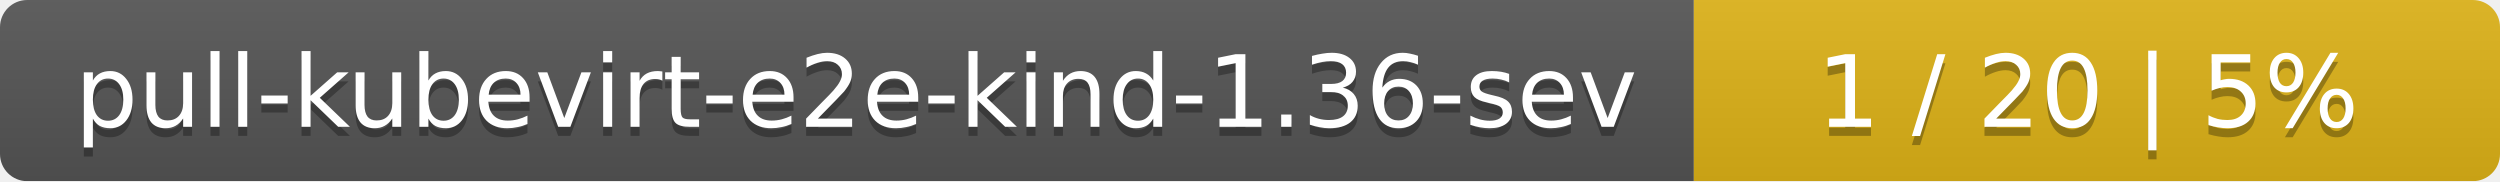
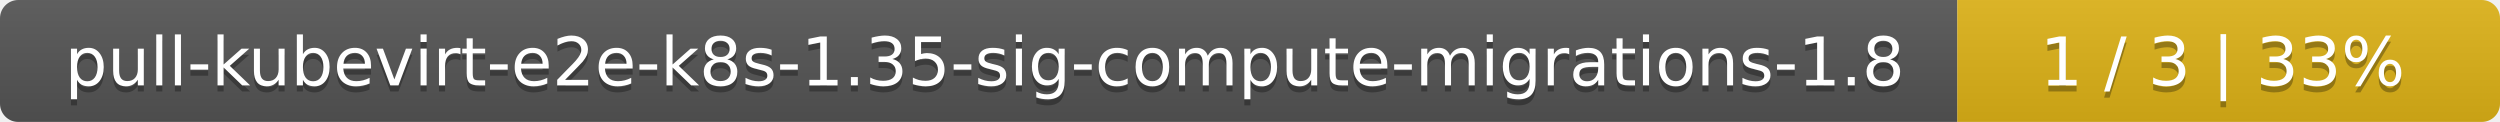
- <svg xmlns="http://www.w3.org/2000/svg" width="276" height="20">
+ <svg xmlns="http://www.w3.org/2000/svg" width="410" height="20">
  <linearGradient id="smooth" x2="0" y2="100%">
    <stop offset="0" stop-color="#bbb" stop-opacity=".1" />
    <stop offset="1" stop-opacity=".1" />
  </linearGradient>
  <mask id="round">
-     <rect width="276" height="20" rx="3" fill="#fff" />
+     <rect width="410" height="20" rx="3" fill="#fff" />
  </mask>
  <g mask="url(#round)">
-     <rect width="187" height="20" fill="#555" />
-     <rect x="187" width="89" height="20" fill="#dfb317" />
-     <rect width="276" height="20" fill="url(#smooth)" />
+     <rect width="321" height="20" fill="#555" />
+     <rect x="321" width="89" height="20" fill="#dfb317" />
+     <rect width="410" height="20" fill="url(#smooth)" />
  </g>
  <g fill="#fff" text-anchor="middle" font-family="DejaVu Sans,Verdana,Geneva,sans-serif" font-size="11">
-     <text x="94.5" y="15" fill="#010101" fill-opacity=".3">pull-kubevirt-e2e-kind-1.36-sev</text>
-     <text x="94.5" y="14">pull-kubevirt-e2e-kind-1.36-sev</text>
-     <text x="230.5" y="15" fill="#010101" fill-opacity=".3">1 / 20    |    5%</text>
-     <text x="230.5" y="14">1 / 20    |    5%</text>
+     <text x="161.5" y="15" fill="#010101" fill-opacity=".3">pull-kubevirt-e2e-k8s-1.35-sig-compute-migrations-1.8</text>
+     <text x="161.5" y="14">pull-kubevirt-e2e-k8s-1.35-sig-compute-migrations-1.8</text>
+     <text x="364.5" y="15" fill="#010101" fill-opacity=".3">1 / 3    |    33%</text>
+     <text x="364.5" y="14">1 / 3    |    33%</text>
  </g>
</svg>
